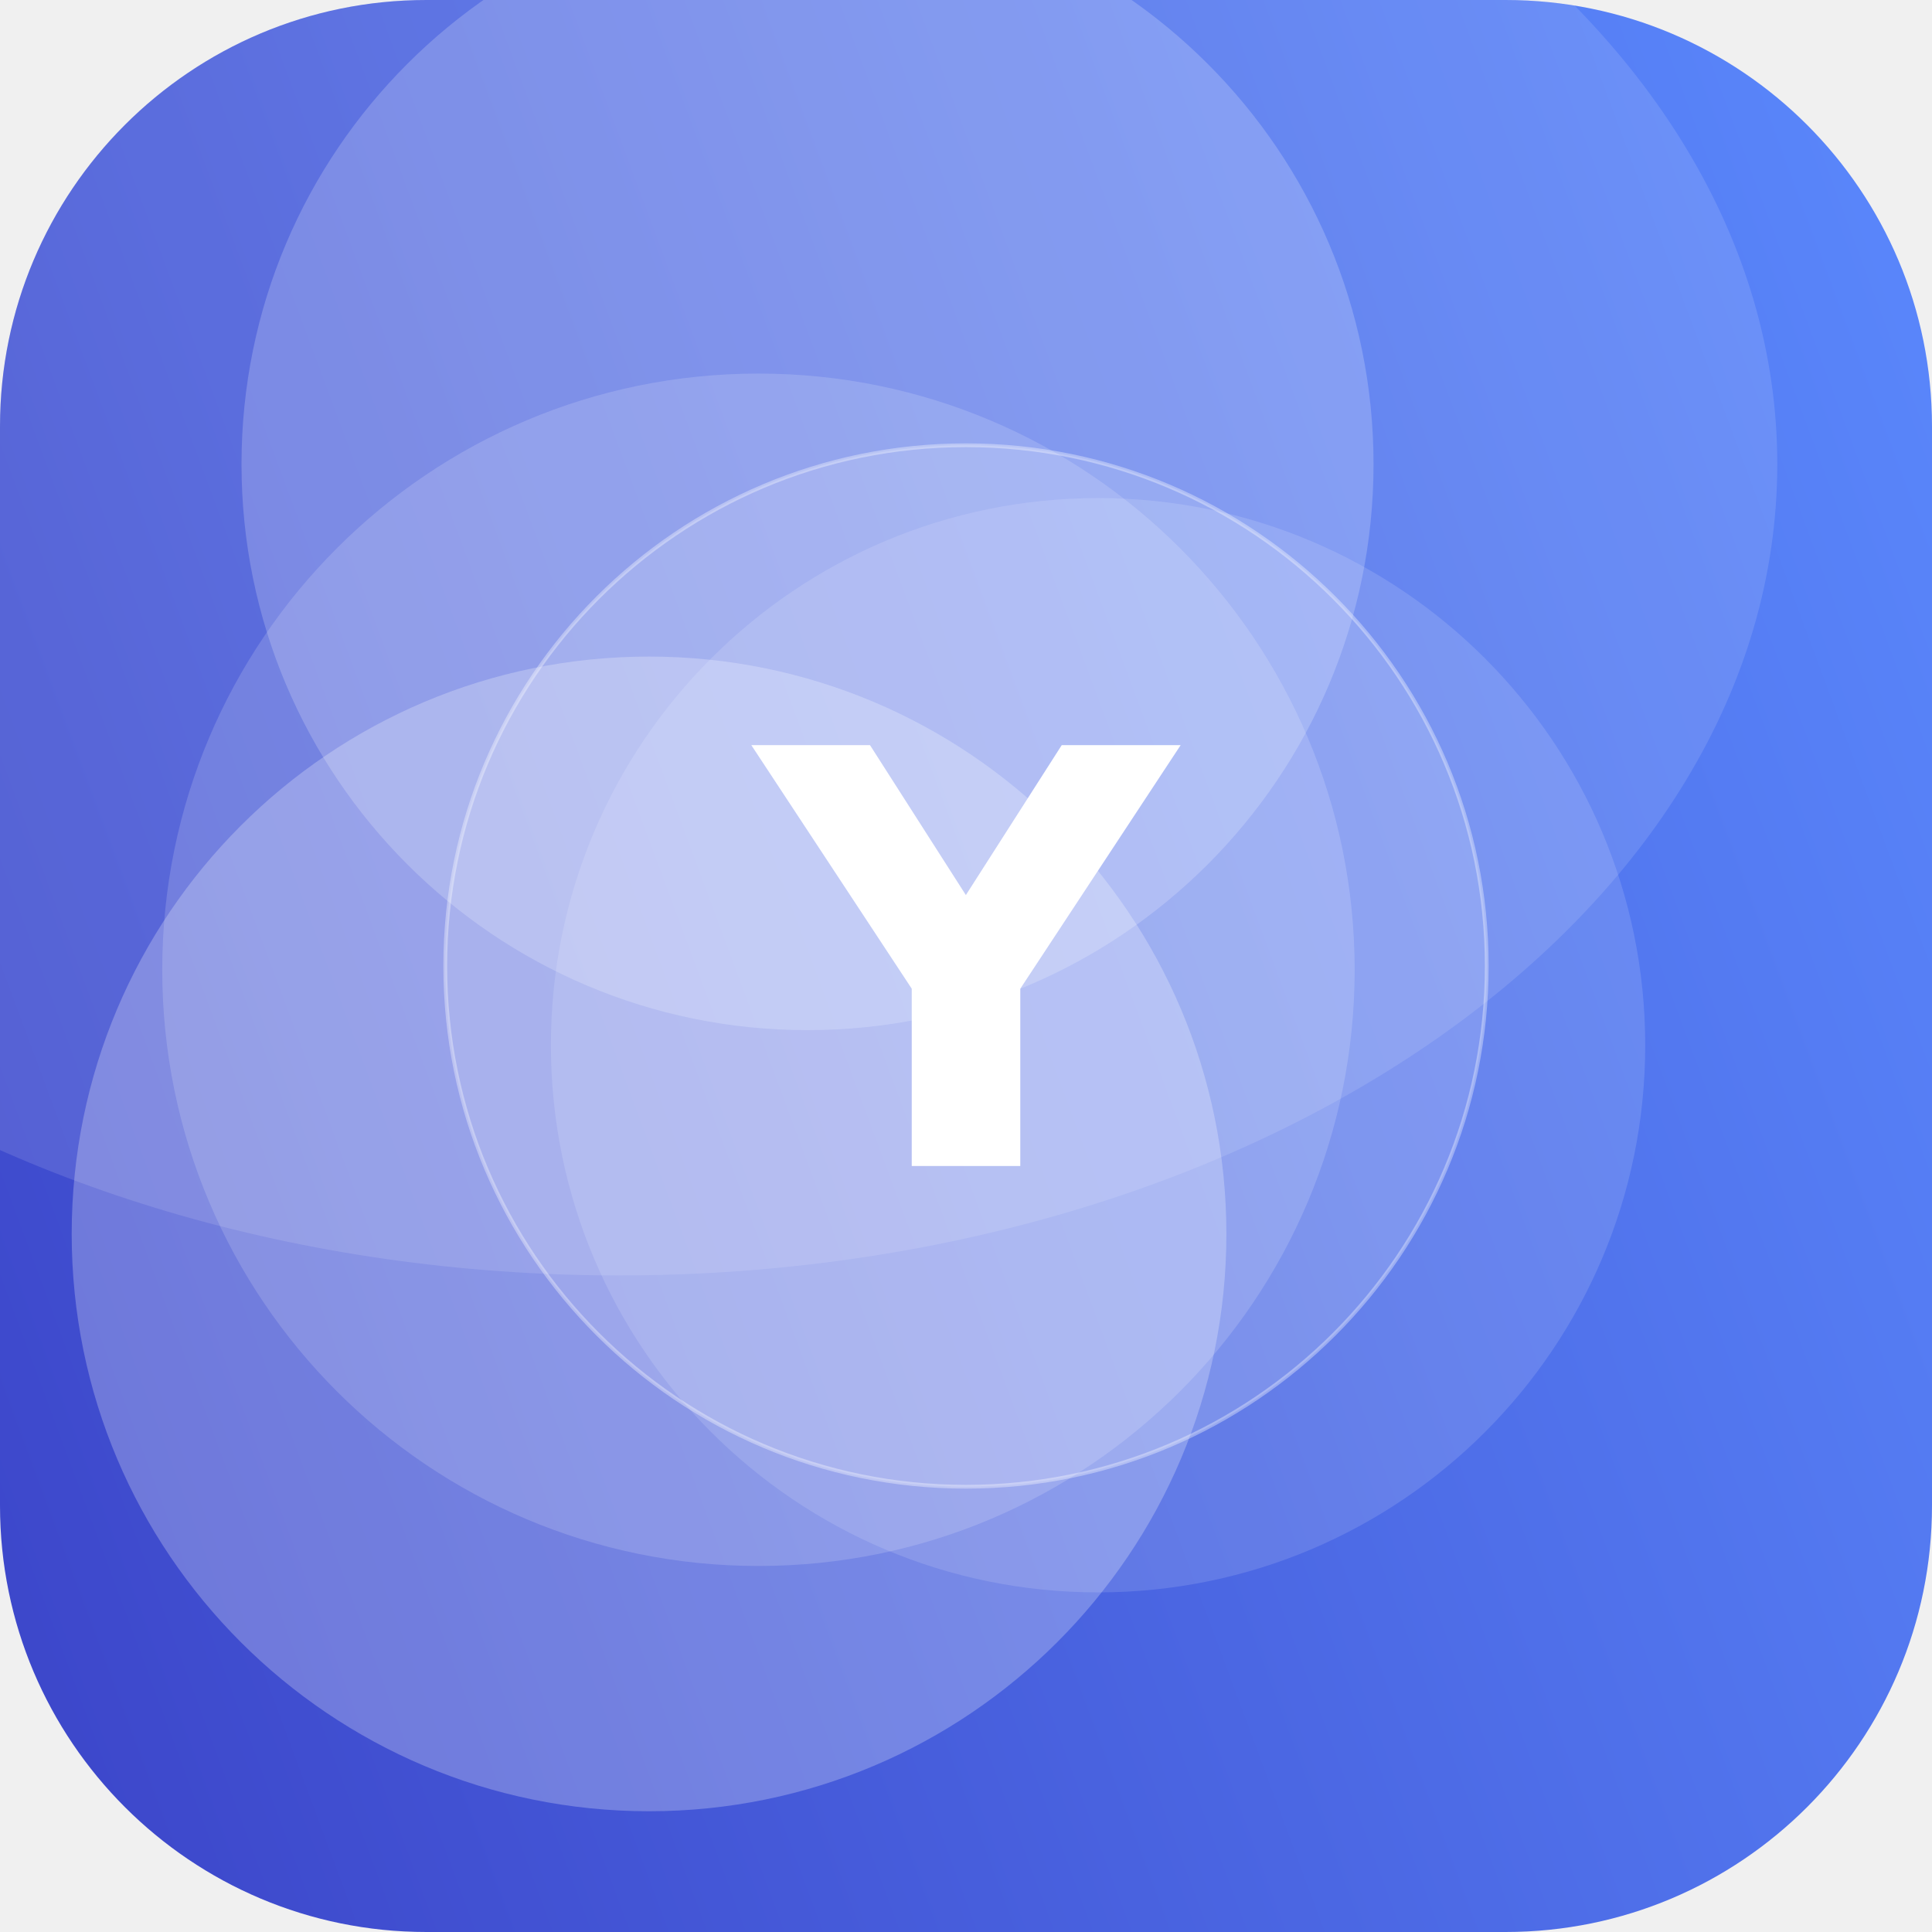
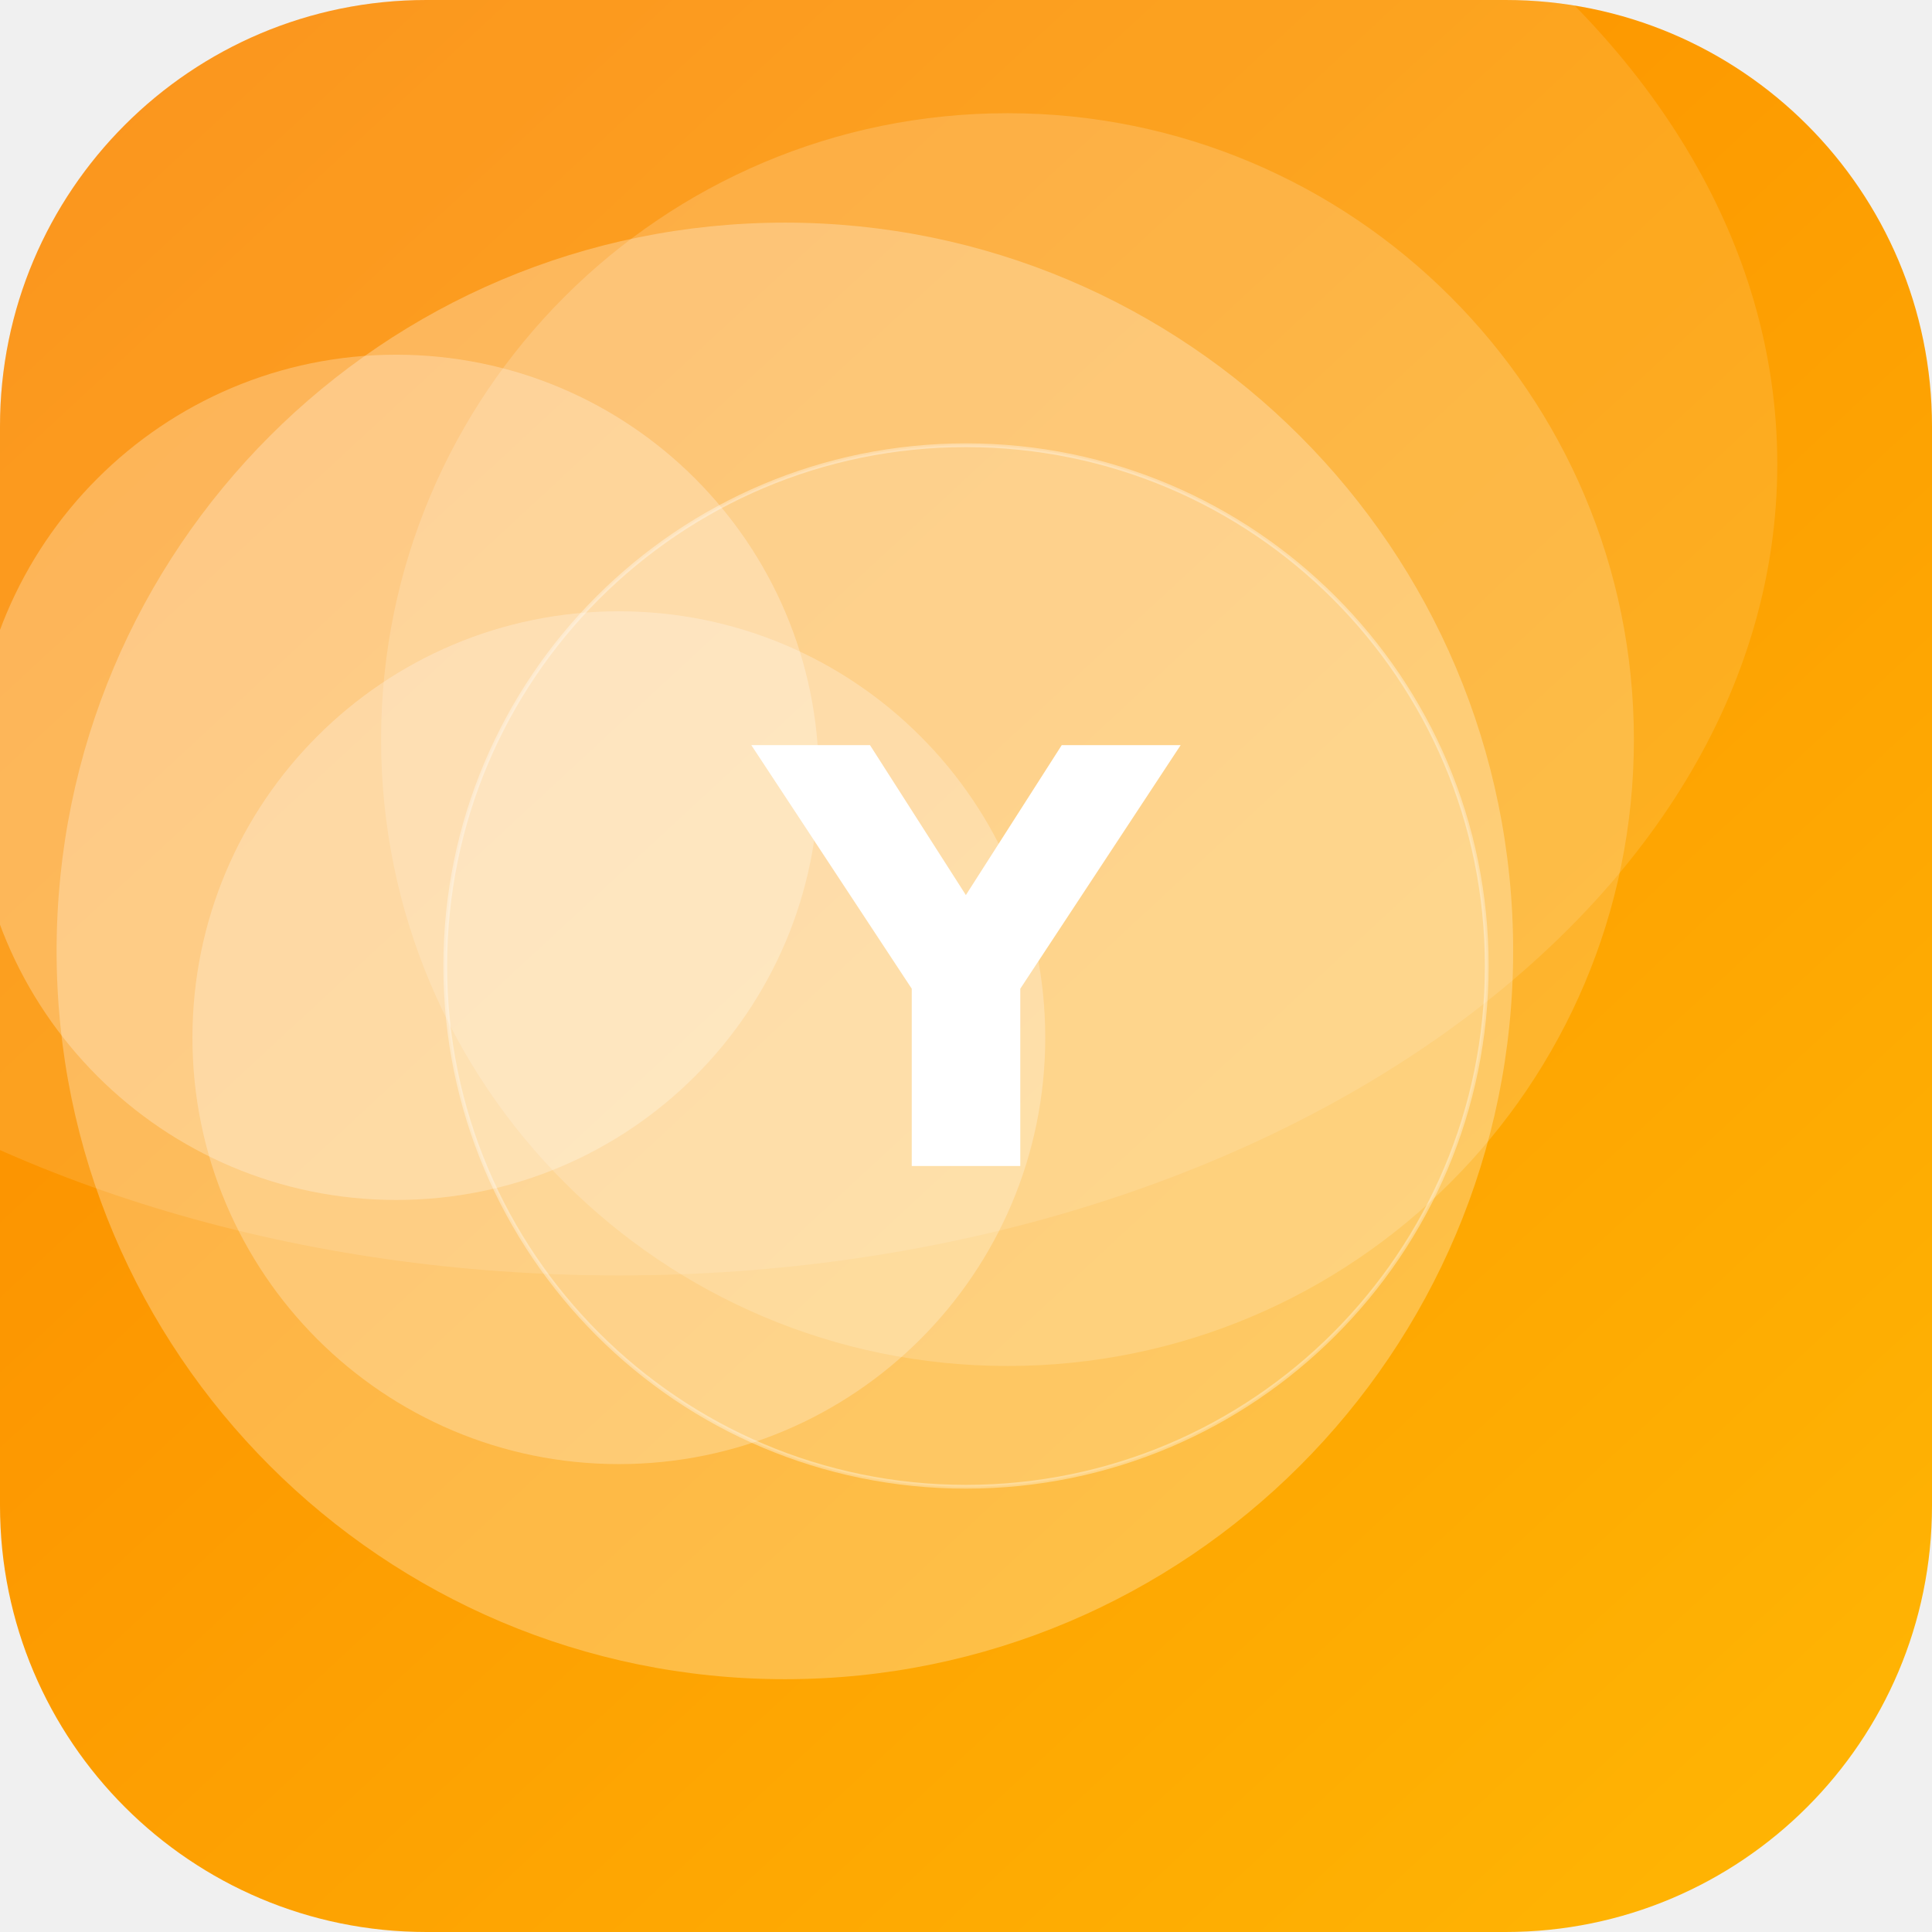
<svg xmlns="http://www.w3.org/2000/svg" width="512" height="512" viewBox="0 0 512 512">
  <defs>
-     <linearGradient id="g" x1="0" y1="0" x2="1" y2="1" gradientTransform="rotate(116 0.5 0.5)">
-       <stop offset="0" stop-color="#5C8CFF" />
-       <stop offset="1" stop-color="#3A41C6" />
+     <linearGradient id="g" x1="0" y1="0" x2="1" y2="1" gradientTransform="rotate(183 0.5 0.5)">
+       <stop offset="0" stop-color="#FFB703" />
+       <stop offset="1" stop-color="#FB8500" />
    </linearGradient>
    <clipPath id="c">
      <rect width="512" height="512" rx="113" />
    </clipPath>
  </defs>
  <g clip-path="url(#c)">
    <rect width="512" height="512" fill="url(#g)" />
-     <circle cx="172" cy="327" r="153" fill="#FFFFFF" fill-opacity="0.25" />
-     <circle cx="214" cy="123" r="150" fill="#FFFFFF" fill-opacity="0.20" />
-     <circle cx="291" cy="277" r="145" fill="#FFFFFF" fill-opacity="0.13" />
-     <circle cx="201" cy="257" r="158" fill="#FFFFFF" fill-opacity="0.16" />
+     <circle cx="164" cy="275" r="113" fill="#FFFFFF" fill-opacity="0.25" />
+     <circle cx="105" cy="206" r="112" fill="#FFFFFF" fill-opacity="0.26" />
+     <circle cx="208" cy="252" r="193" fill="#FFFFFF" fill-opacity="0.27" />
+     <circle cx="267" cy="196" r="166" fill="#FFFFFF" fill-opacity="0.17" />
    <ellipse cx="164" cy="123" rx="307" ry="215" fill="#FFFFFF" fill-opacity="0.12" />
    <circle cx="256" cy="256" r="138" fill="#FFFFFF" fill-opacity="0.16" stroke="#FFFFFF" stroke-opacity="0.35" />
    <text x="50%" y="50%" dy="53" text-anchor="middle" font-family="DejaVu Sans, Helvetica, Arial, sans-serif" font-weight="bold" font-size="153" fill="#FFFFFF">Y</text>
  </g>
</svg>
